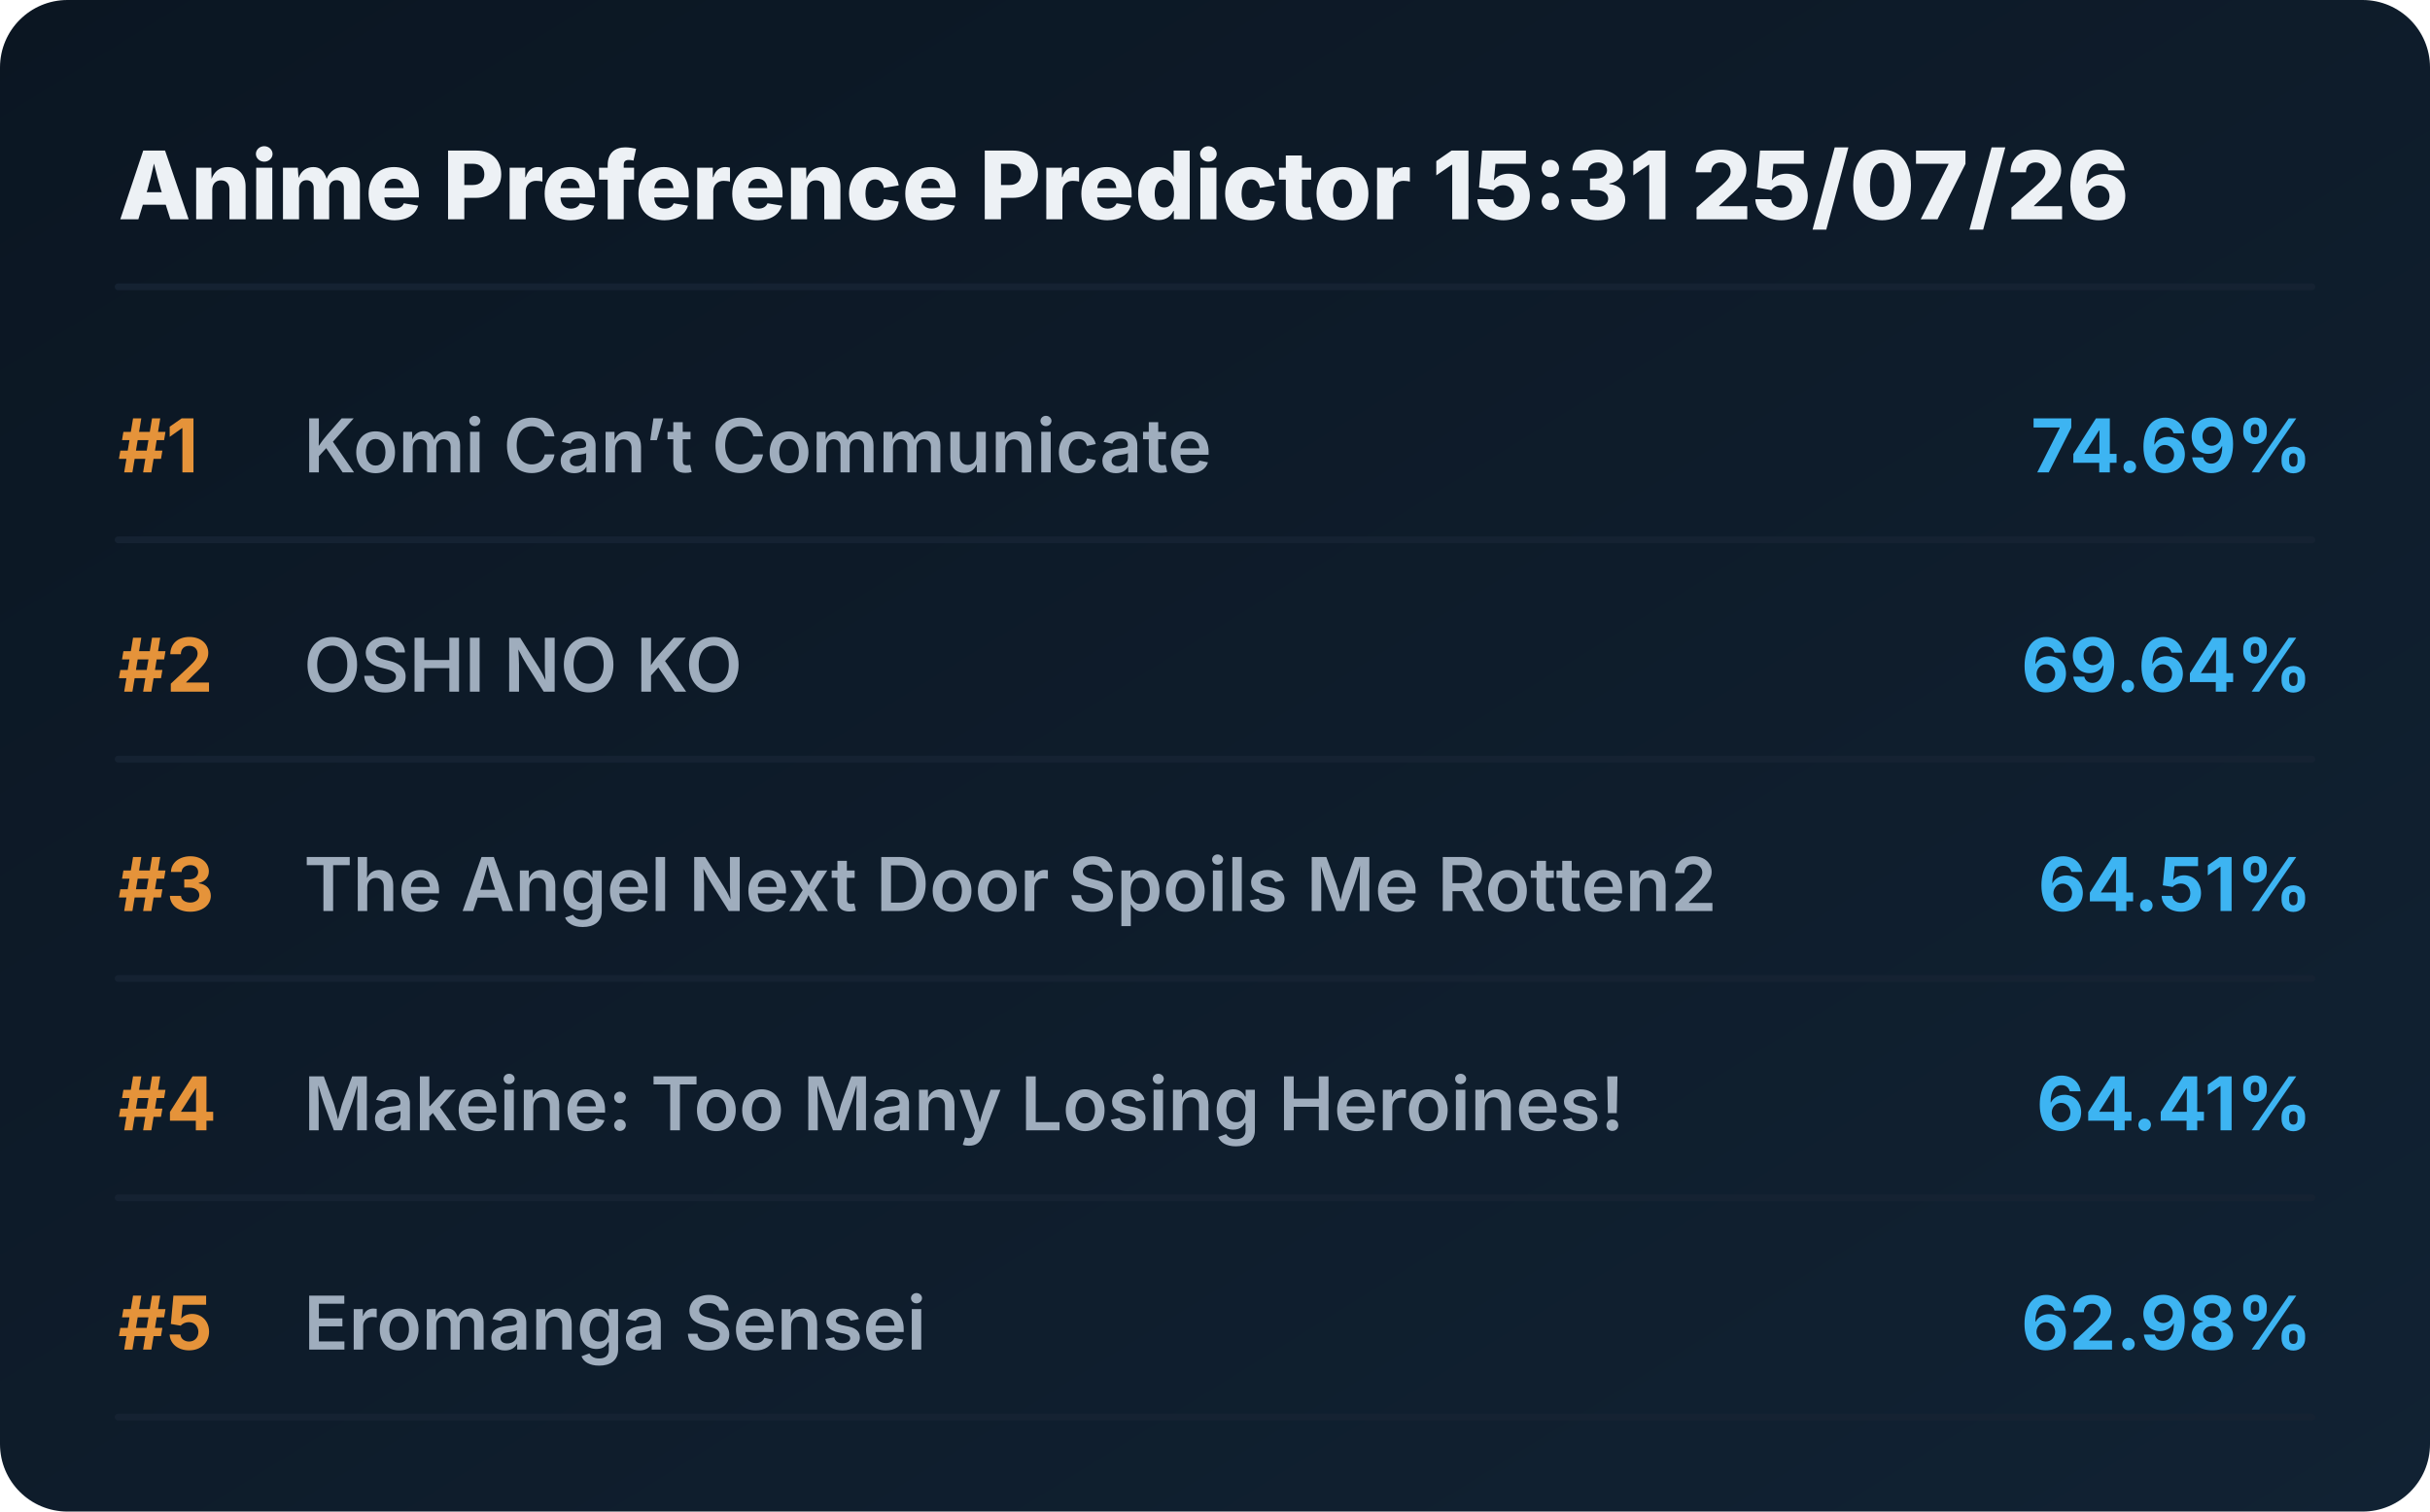
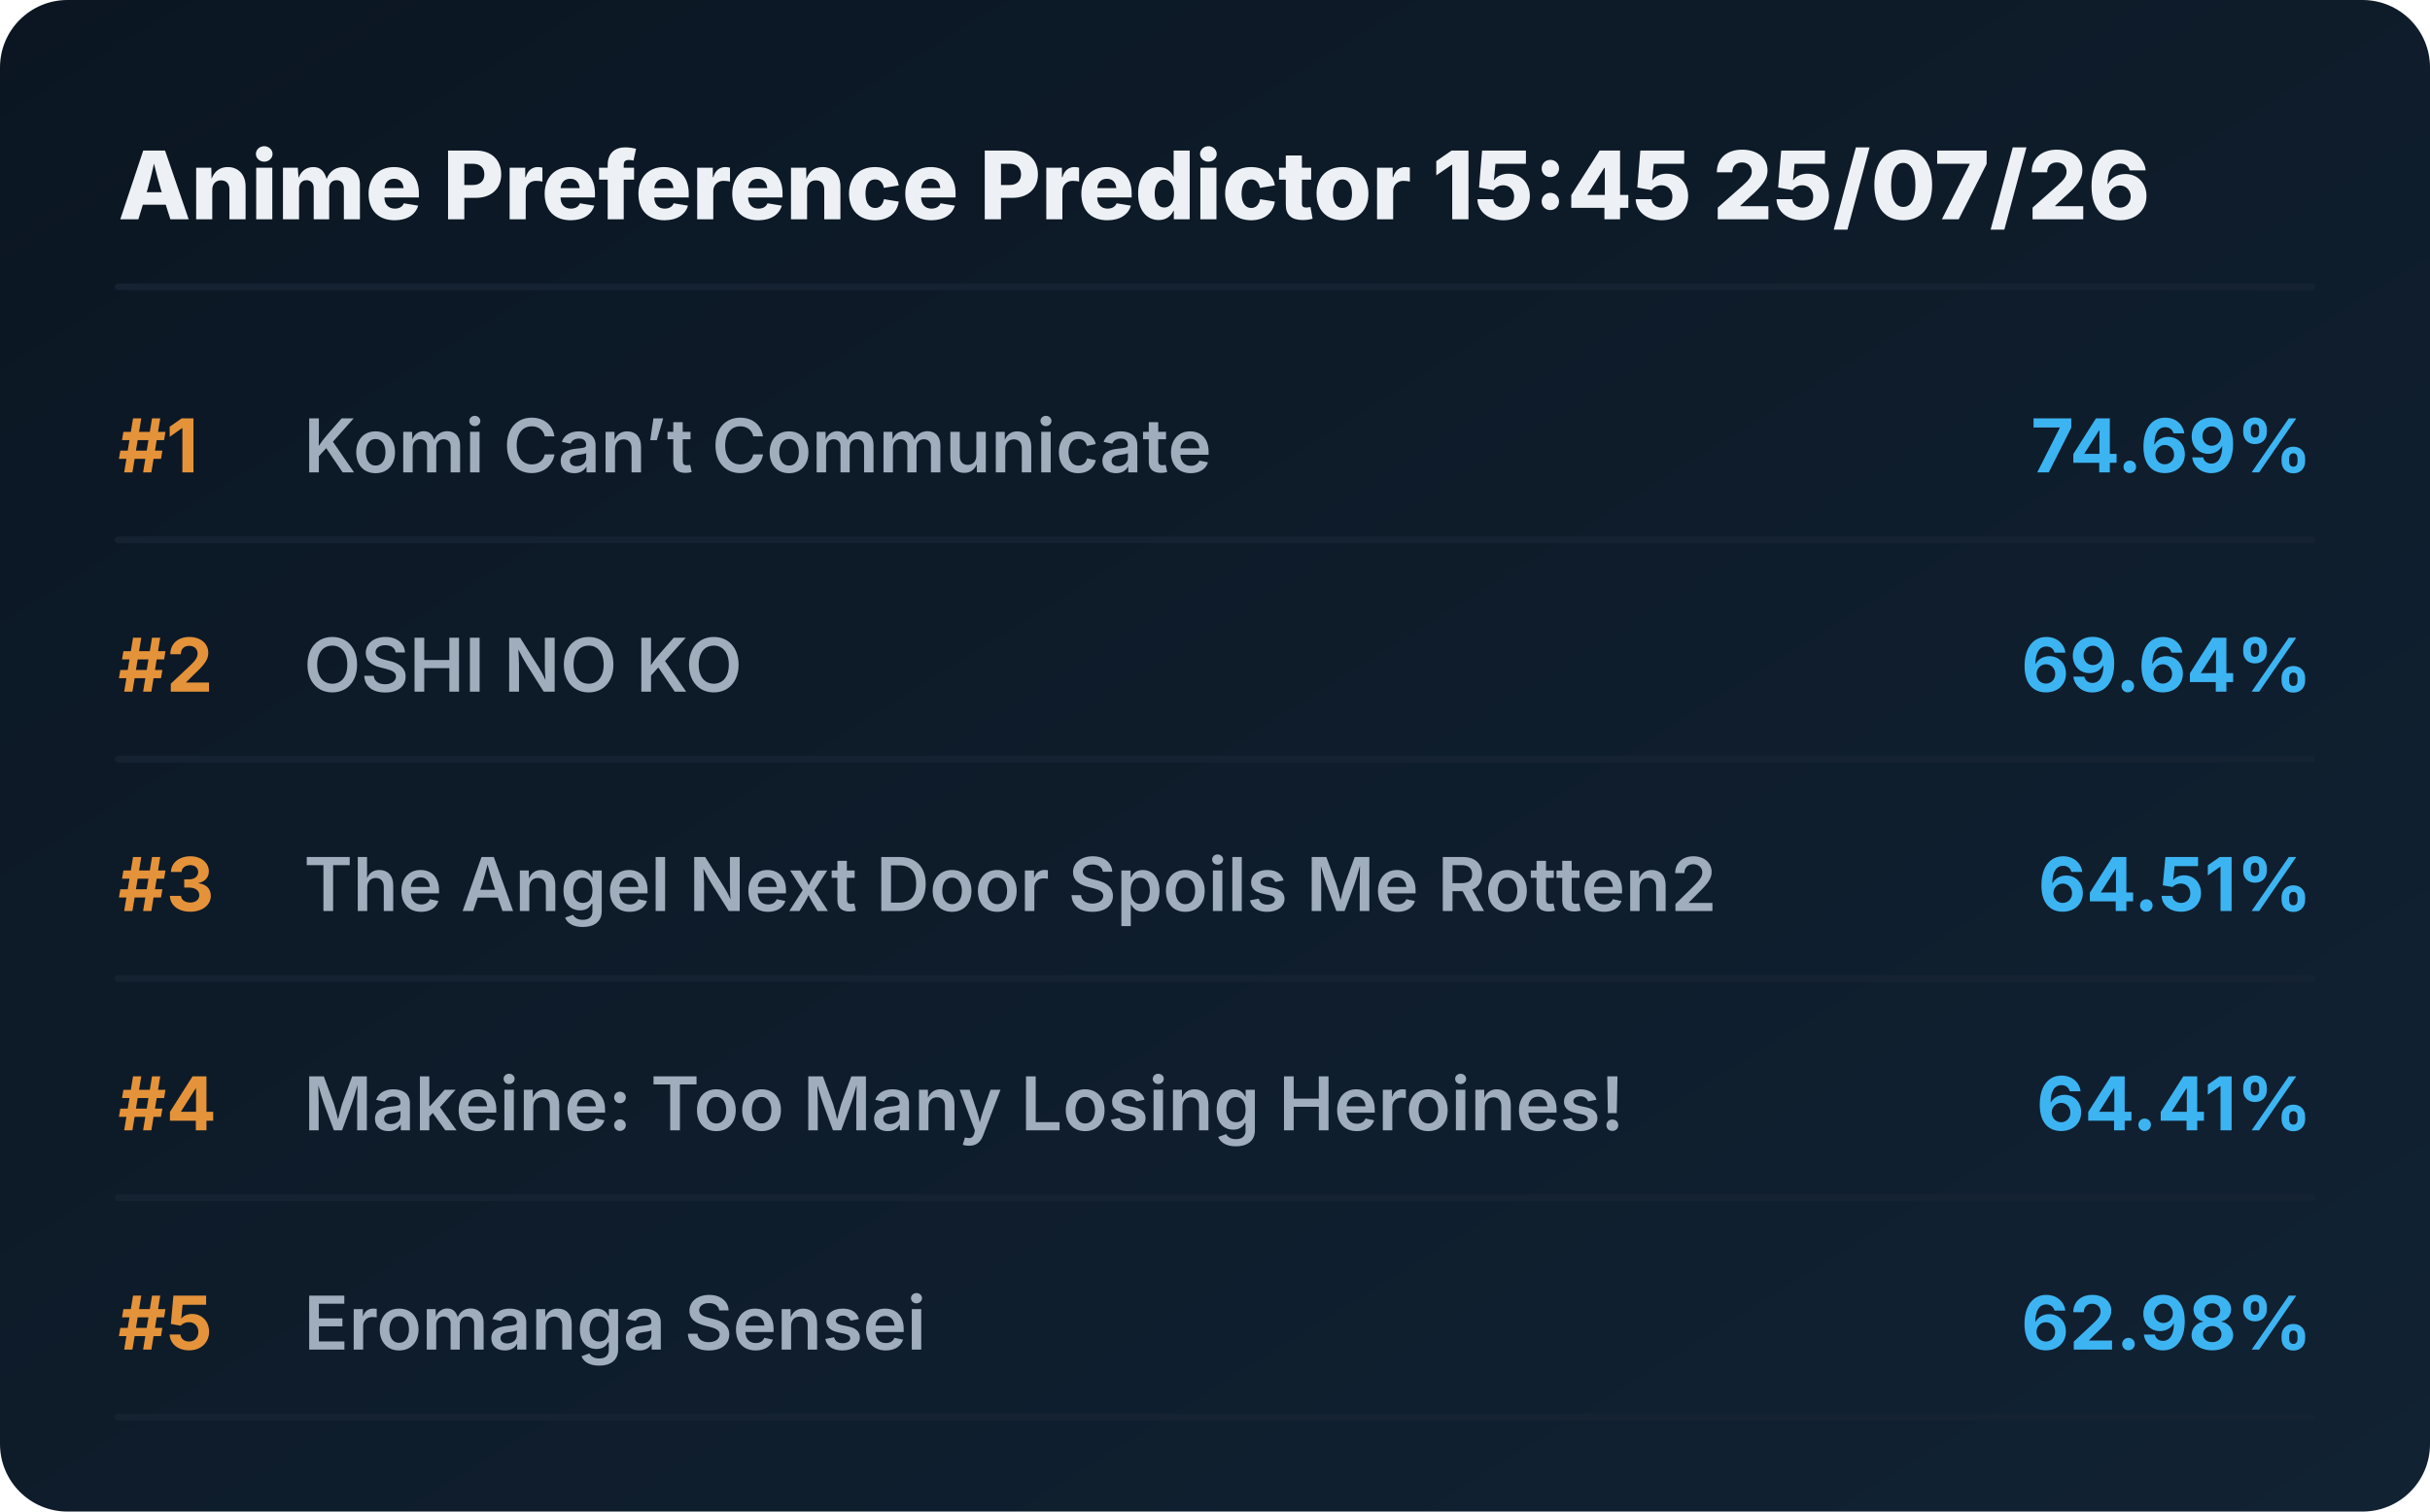
<svg xmlns="http://www.w3.org/2000/svg" viewBox="0 0 720 448" preserveAspectRatio="xMidYMid meet" style="width: 100%; height: auto; max-width: 720px;">
  <defs>
    <linearGradient id="boxGrad" x1="0%" y1="0%" x2="100%" y2="100%">
      <stop offset="0%" stop-color="#0b1622" />
      <stop offset="100%" stop-color="#112233" />
    </linearGradient>
    <clipPath id="titleClip">
      <rect x="90" y="0" width="510" height="100%" />
    </clipPath>
  </defs>
  <style>
    .bg { fill: url(#boxGrad); rx: 20px; }
    .header { font-family: 'Overpass', 'Inter', system-ui, sans-serif; font-weight: 800; font-size: 28px; fill: #edf1f5; }
    .rank { font-family: 'Overpass', 'Inter', system-ui, sans-serif; font-weight: 700; font-size: 22px; fill: #e5933a; }
    .title { font-family: 'Overpass', 'Inter', system-ui, sans-serif; font-weight: 600; font-size: 22px; fill: #9fadbd; }
    .score { font-family: 'Overpass', 'Inter', system-ui, sans-serif; font-weight: 700; font-size: 22px; fill: #3db4f2; }
    .line { stroke: #152232; stroke-width: 2; stroke-linecap: round; }
  </style>
  <rect class="bg" width="720" height="448" />
-   <text x="35" y="65" class="header">Anime Preference Predictor 15:31 25/07/26</text>
+   <text x="35" y="65" class="header">Anime Preference Predictor 15:45 25/07/26</text>
  <line x1="35" y1="85" x2="685" y2="85" class="line" />
  <g transform="translate(0, 0)">
    <text x="35" y="140" class="rank">#1</text>
    <text x="90" y="140" class="title">Komi Can’t Communicate</text>
    <text x="685" y="140" class="score" text-anchor="end">74.69%</text>
    <line x1="35" y1="160" x2="685" y2="160" class="line" />
  </g>
  <g transform="translate(0, 65)">
    <text x="35" y="140" class="rank">#2</text>
    <text x="90" y="140" class="title">OSHI NO KO</text>
    <text x="685" y="140" class="score" text-anchor="end">69.64%</text>
    <line x1="35" y1="160" x2="685" y2="160" class="line" />
  </g>
  <g transform="translate(0, 130)">
    <text x="35" y="140" class="rank">#3</text>
    <text x="90" y="140" class="title">The Angel Next Door Spoils Me Rotten2</text>
    <text x="685" y="140" class="score" text-anchor="end">64.51%</text>
    <line x1="35" y1="160" x2="685" y2="160" class="line" />
  </g>
  <g transform="translate(0, 195)">
    <text x="35" y="140" class="rank">#4</text>
    <text x="90" y="140" class="title">Makeine: Too Many Losing Heroines!</text>
    <text x="685" y="140" class="score" text-anchor="end">64.41%</text>
    <line x1="35" y1="160" x2="685" y2="160" class="line" />
  </g>
  <g transform="translate(0, 260)">
    <text x="35" y="140" class="rank">#5</text>
    <text x="90" y="140" class="title">Eromanga Sensei</text>
    <text x="685" y="140" class="score" text-anchor="end">62.98%</text>
    <line x1="35" y1="160" x2="685" y2="160" class="line" />
  </g>
</svg>
